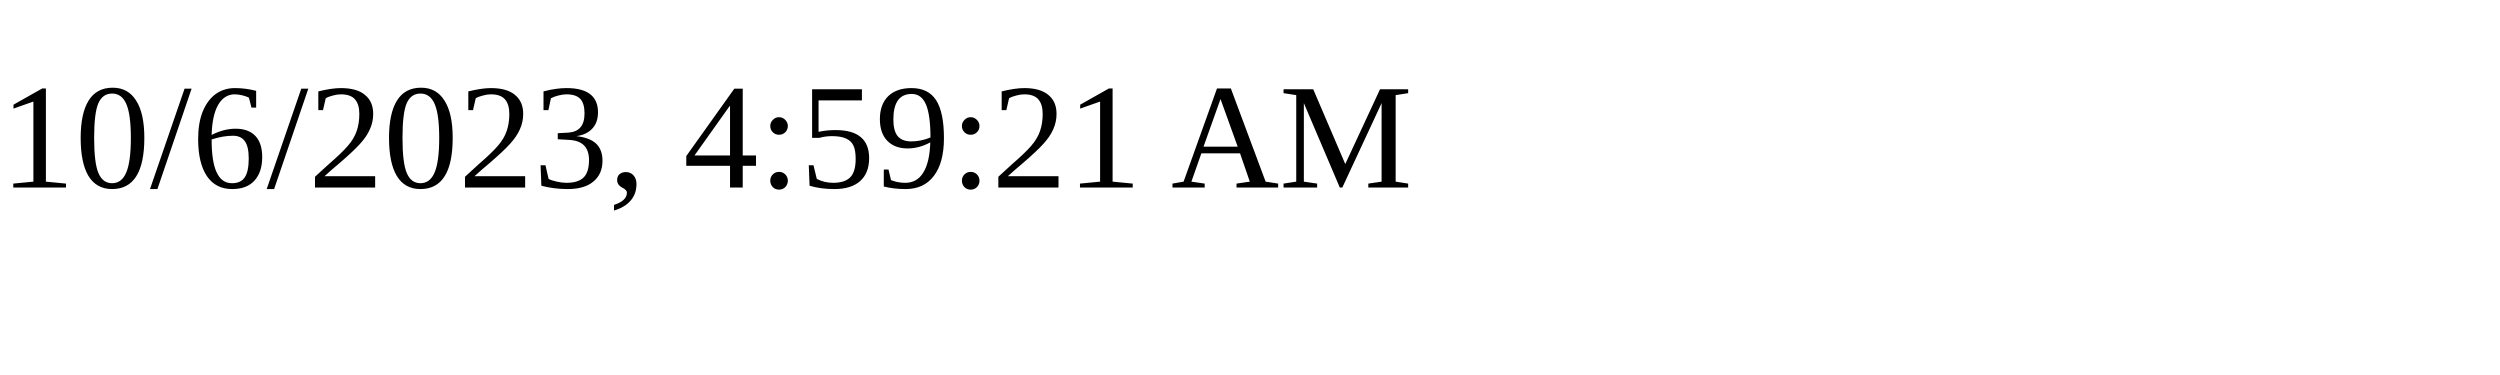
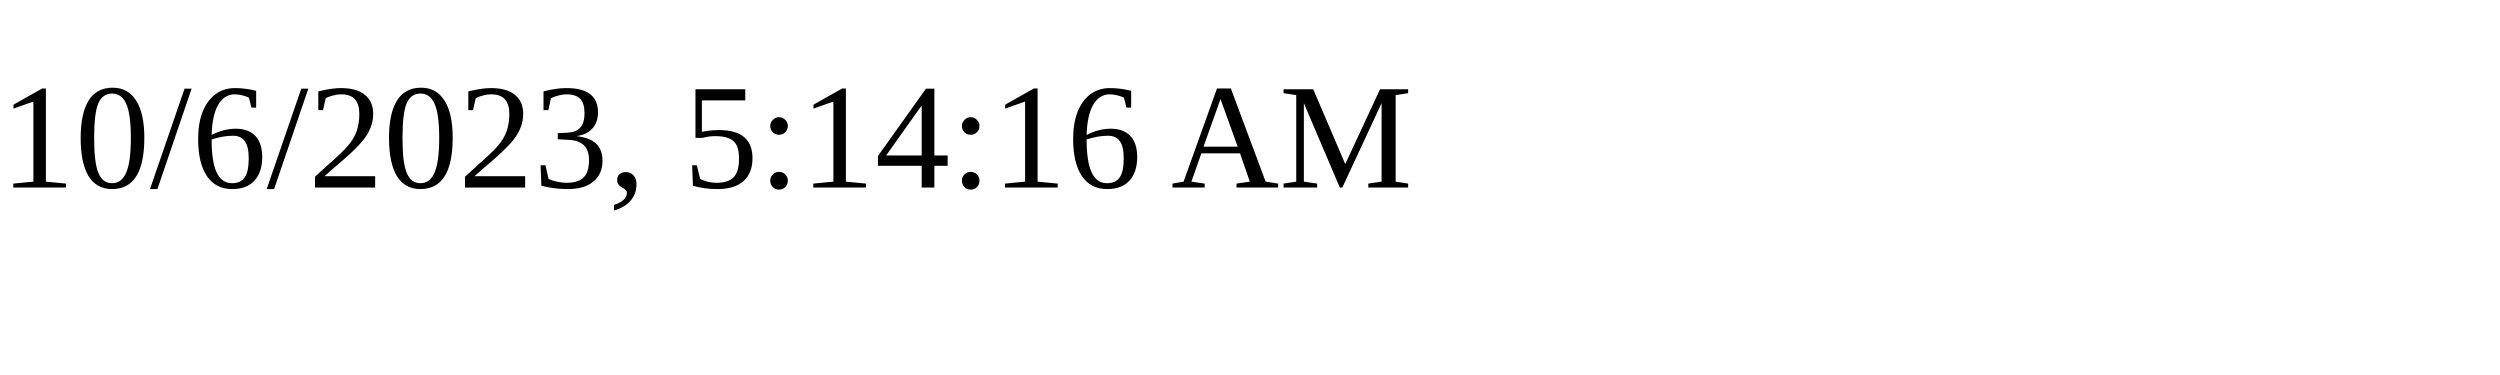
<svg xmlns="http://www.w3.org/2000/svg" height="30" width="200">
-   <text x="0" y="15">10/6/2023, 4:59:21 AM</text>
+   <text x="0" y="15">10/6/2023, 5:14:16 AM</text>
</svg>
